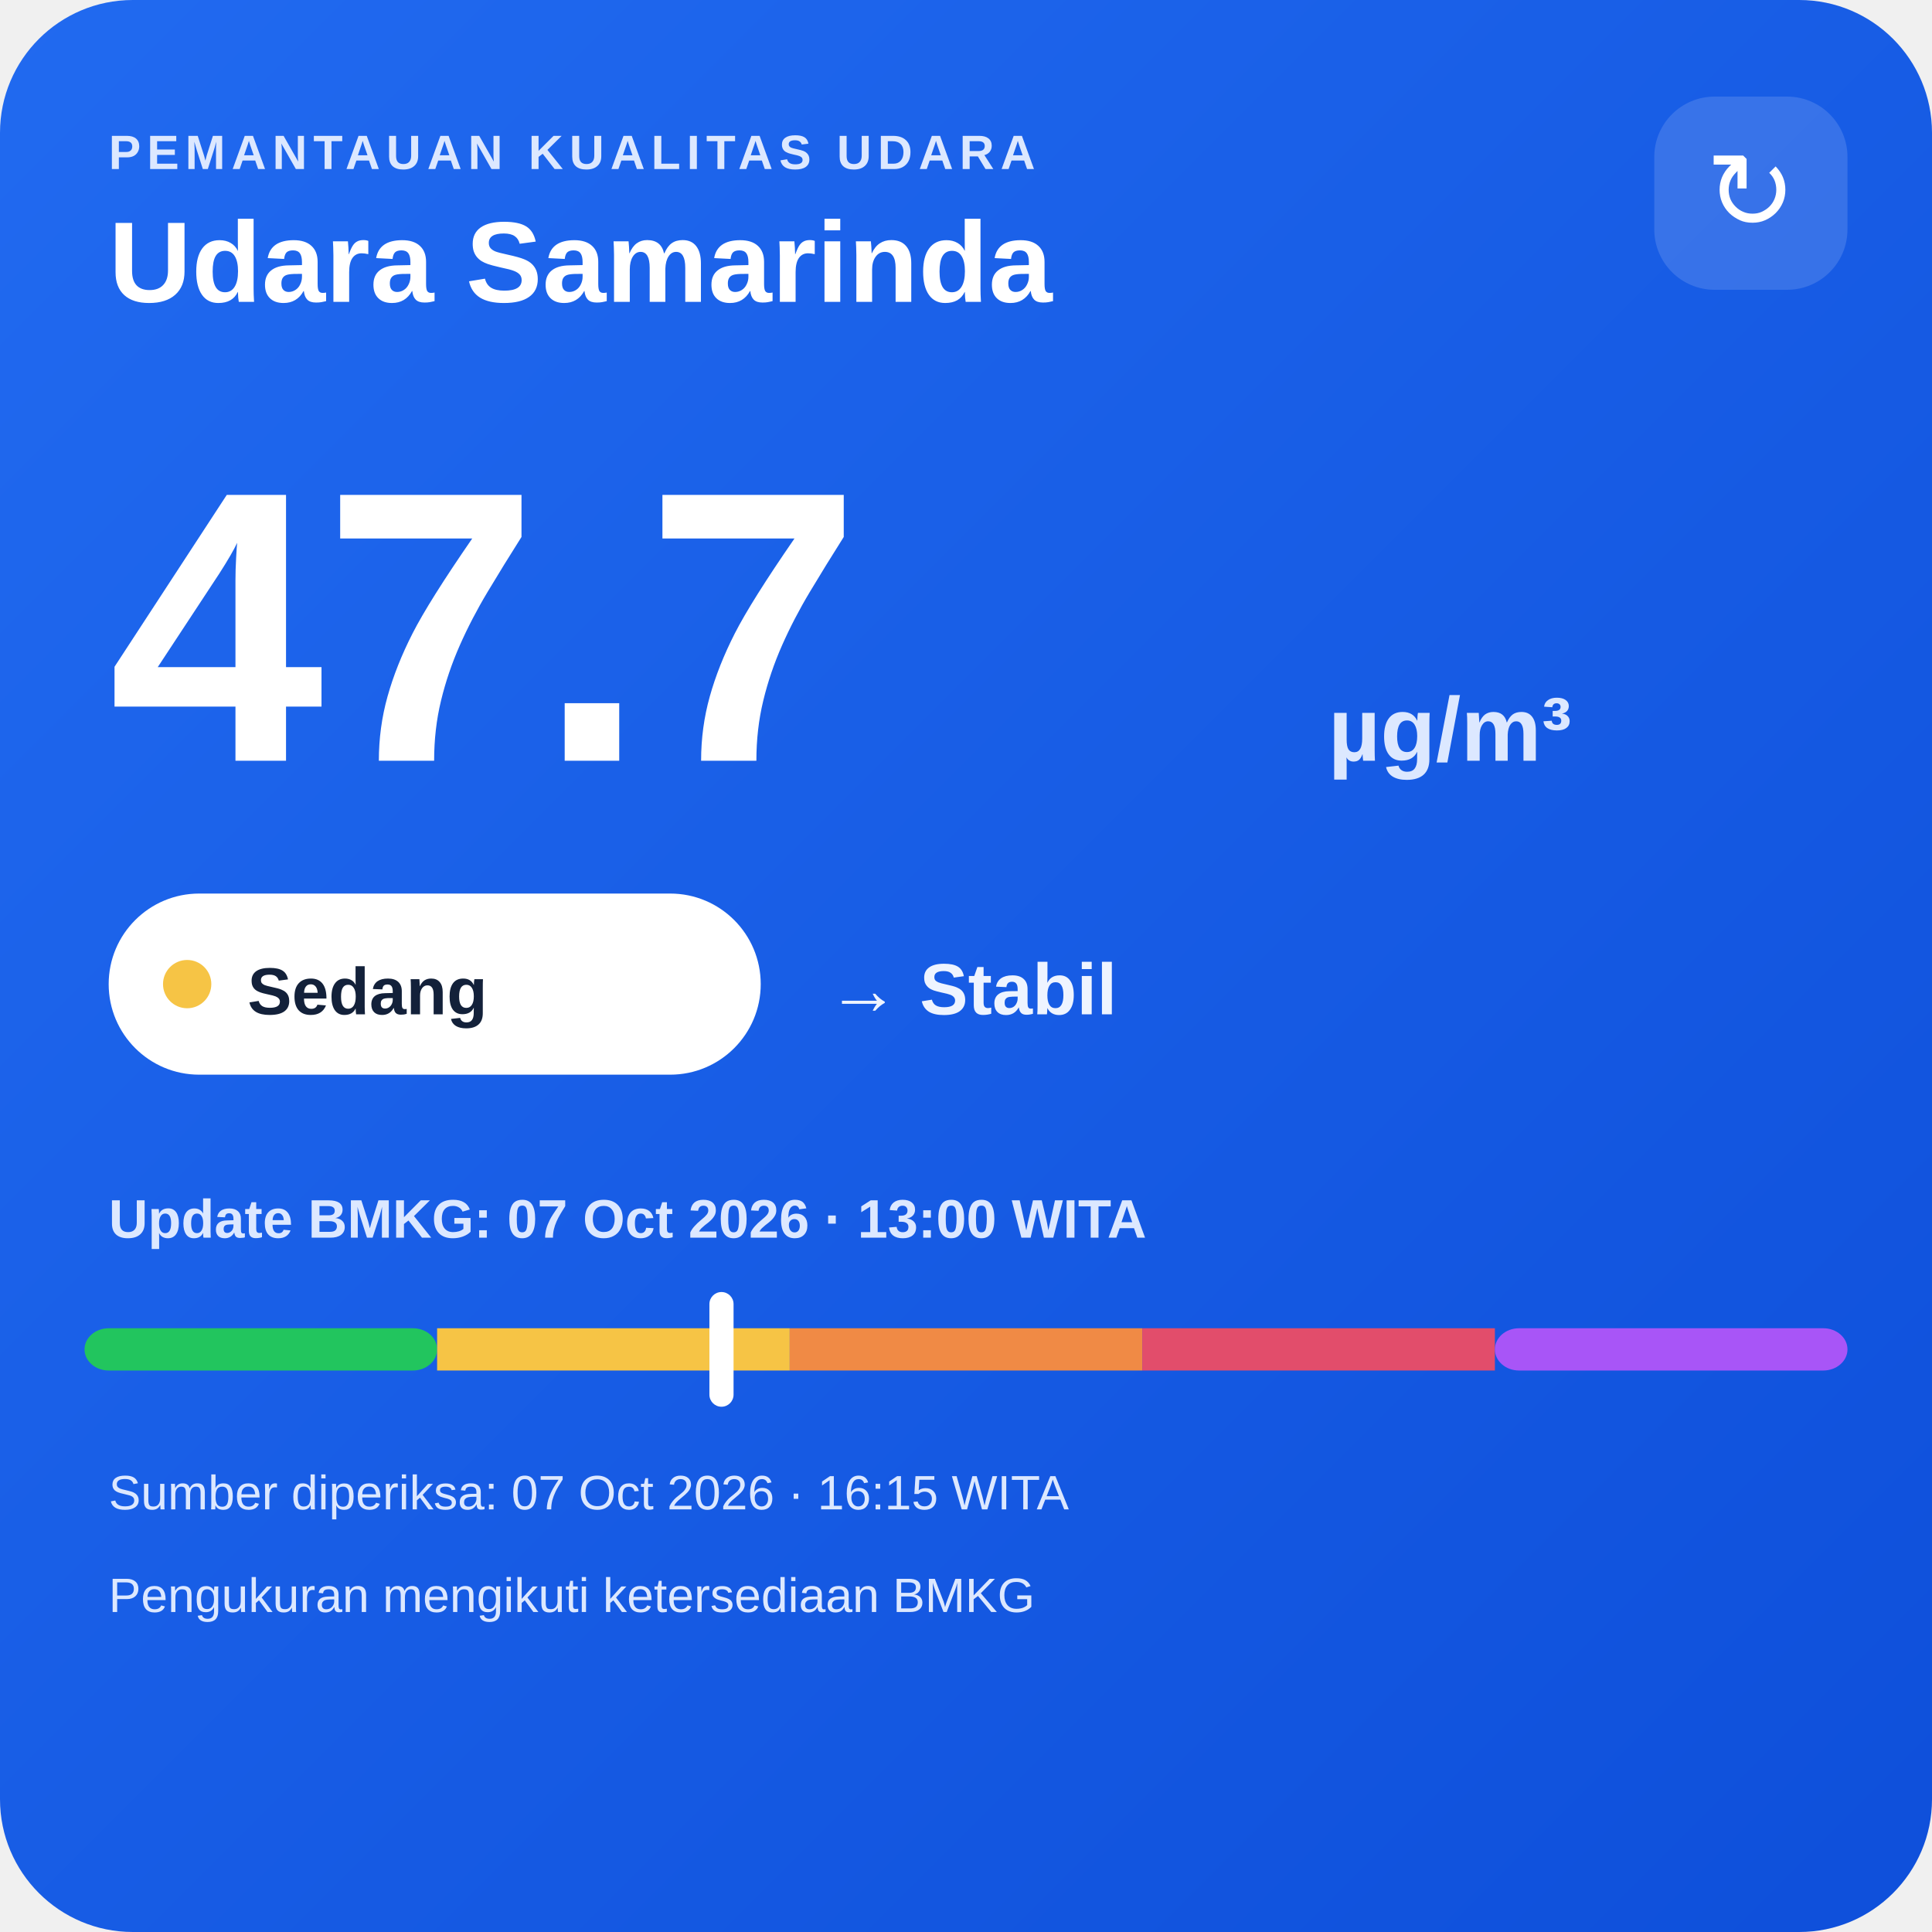
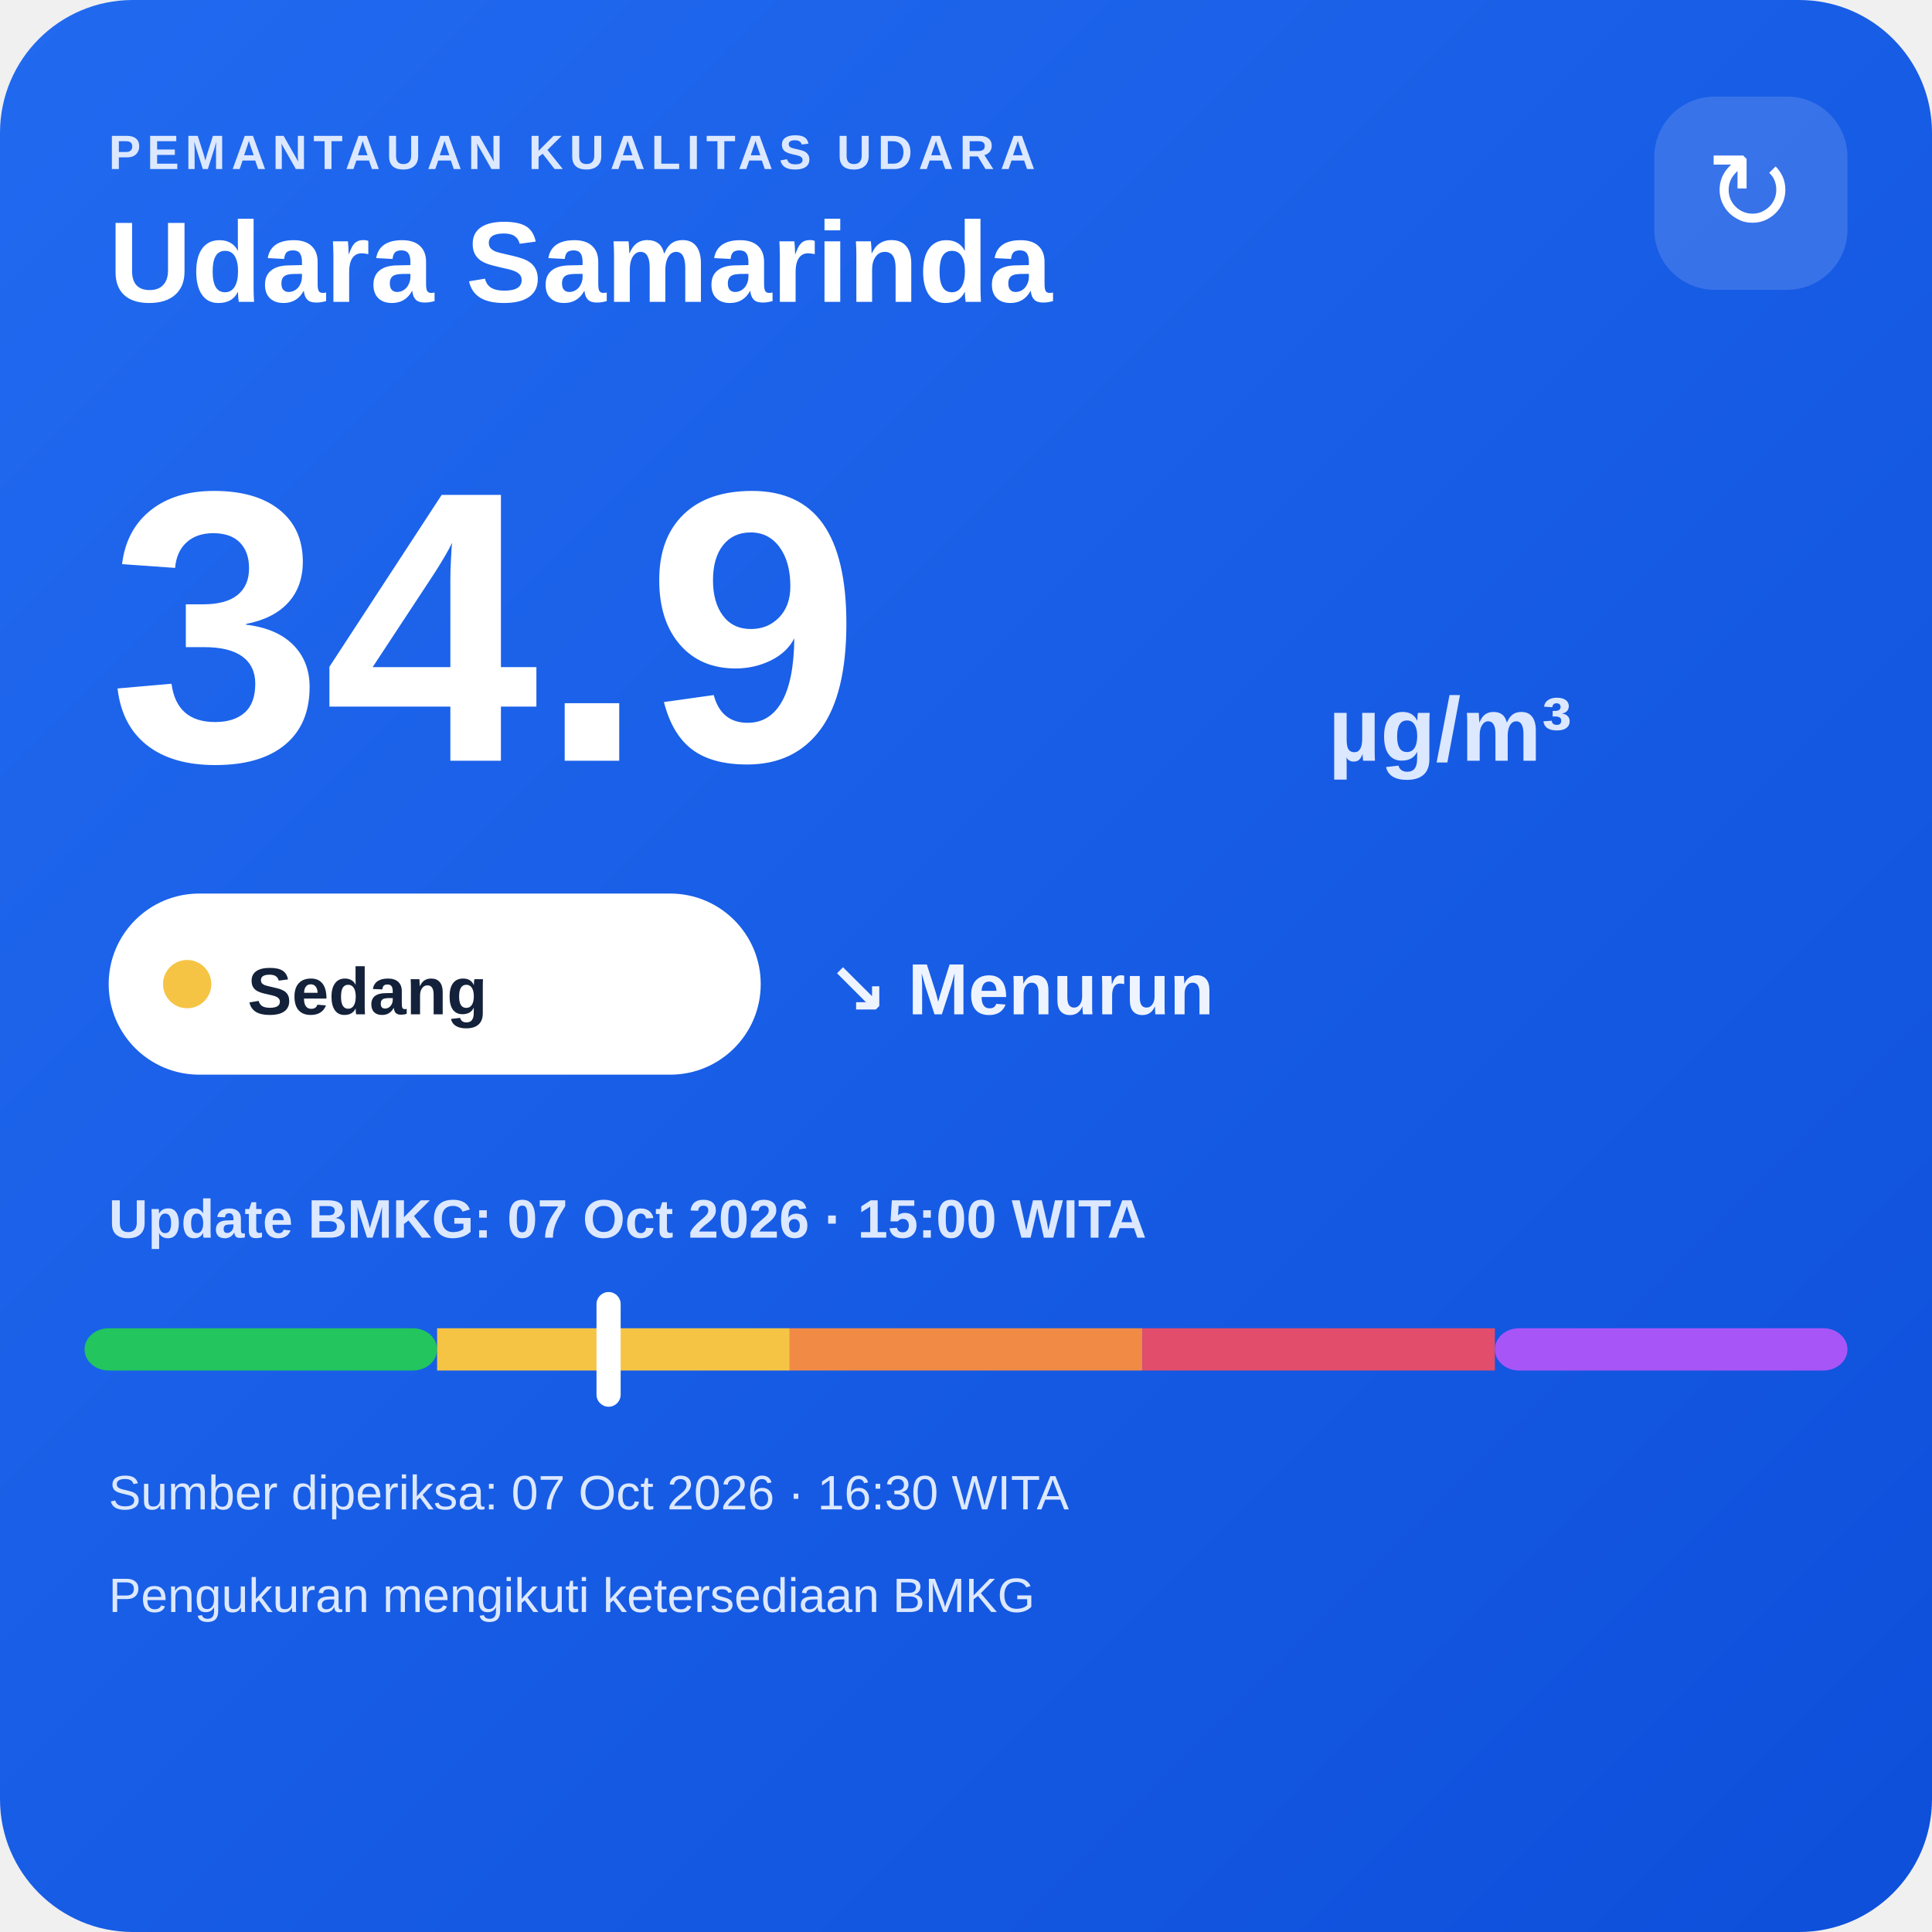
<svg xmlns="http://www.w3.org/2000/svg" width="320" height="320" viewBox="0 0 320 320">
  <defs>
    <linearGradient id="bg" x1="0" y1="0" x2="1" y2="1">
      <stop offset="0" stop-color="#216af0" />
      <stop offset="1" stop-color="#0e4fda" />
    </linearGradient>
  </defs>
  <rect width="320" height="320" rx="22" fill="url(#bg)" />
  <text x="18" y="28" fill="#dce8ff" font-family="Arial,sans-serif" font-size="8" font-weight="700" letter-spacing="1">PEMANTAUAN KUALITAS UDARA</text>
  <text x="18" y="50" fill="#ffffff" font-family="Arial,sans-serif" font-size="19" font-weight="700">Udara Samarinda</text>
  <rect x="274" y="16" width="32" height="32" rx="10" fill="#ffffff" fill-opacity=".14" />
  <text x="290" y="38" text-anchor="middle" fill="#ffffff" font-family="Arial,sans-serif" font-size="18">↻</text>
-   <text x="18" y="126" fill="#ffffff" font-family="Arial,sans-serif" font-size="64" font-weight="800">47.7</text>
+   <text x="18" y="126" fill="#ffffff" font-family="Arial,sans-serif" font-size="64" font-weight="800">34.9</text>
  <text x="220" y="126" fill="#dce8ff" font-family="Arial,sans-serif" font-size="15" font-weight="700">µg/m³</text>
  <rect x="18" y="148" width="108" height="30" rx="15" fill="#ffffff" />
  <circle cx="31" cy="163" r="4" fill="#f6c445" />
  <text x="41" y="168" fill="#13213a" font-family="Arial,sans-serif" font-size="11" font-weight="700">Sedang</text>
-   <text x="137" y="168" fill="#eef4ff" font-family="Arial,sans-serif" font-size="12" font-weight="700">→ Stabil</text>
-   <text x="18" y="205" fill="#dce8ff" font-family="Arial,sans-serif" font-size="9" font-weight="700">Update BMKG: 07 Oct 2026 · 13:00 WITA</text>
+   <text x="137" y="168" fill="#eef4ff" font-family="Arial,sans-serif" font-size="12" font-weight="700">↘ Menurun</text>
+   <text x="18" y="205" fill="#dce8ff" font-family="Arial,sans-serif" font-size="9" font-weight="700">Update BMKG: 07 Oct 2026 · 15:00 WITA</text>
  <rect x="14" y="220" width="58.4" height="7" rx="4" fill="#22c55e" />
  <rect x="72.4" y="220" width="58.4" height="7" fill="#f6c445" />
  <rect x="130.8" y="220" width="58.4" height="7" fill="#f08a45" />
  <rect x="189.2" y="220" width="58.4" height="7" fill="#e24d6b" />
  <rect x="247.6" y="220" width="58.4" height="7" rx="4" fill="#a855f7" />
-   <rect x="117.5" y="214" width="4" height="19" rx="2" fill="#ffffff" />
-   <text x="18" y="250" fill="#dce8ff" font-family="Arial,sans-serif" font-size="8">Sumber diperiksa: 07 Oct 2026 · 16:15 WITA</text>
+   <rect x="98.8" y="214" width="4" height="19" rx="2" fill="#ffffff" />
+   <text x="18" y="250" fill="#dce8ff" font-family="Arial,sans-serif" font-size="8">Sumber diperiksa: 07 Oct 2026 · 16:30 WITA</text>
  <text x="18" y="267" fill="#dce8ff" font-family="Arial,sans-serif" font-size="8">Pengukuran mengikuti ketersediaan BMKG</text>
</svg>
